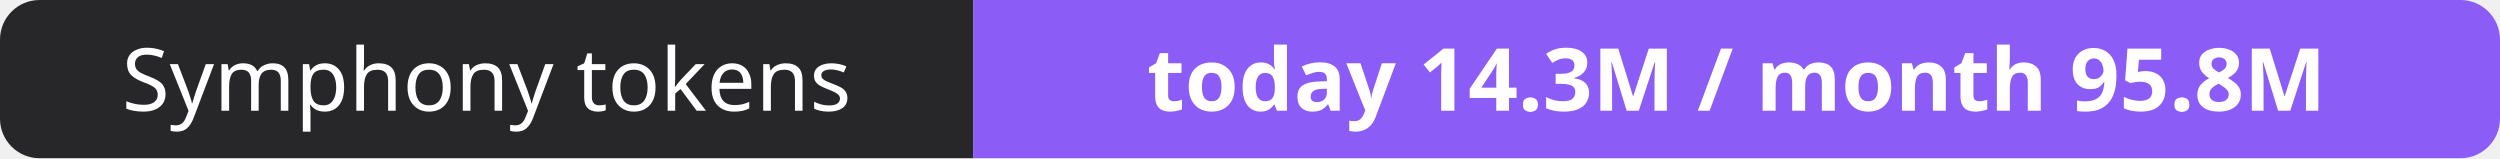
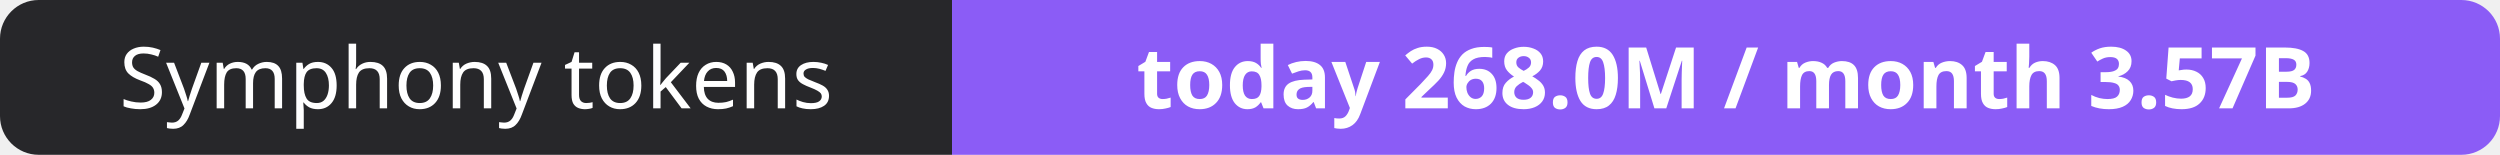
- <svg xmlns="http://www.w3.org/2000/svg" width="316" height="20" role="img" aria-label="Symphony tokens: today 14.3M / month 95.8M">
+ <svg xmlns="http://www.w3.org/2000/svg" width="323" height="20" role="img" aria-label="Symphony tokens: today 268.0M / month 3.57B">
  <clipPath id="r">
-     <rect width="316" height="20" rx="5" fill="#fff" />
+     <rect width="323" height="20" rx="5" fill="#fff" />
  </clipPath>
  <g clip-path="url(#r)">
    <rect width="123" height="20" fill="#27272a" />
-     <rect x="123" width="193" height="20" fill="#8b5cf6" />
+     <rect x="123" width="200" height="20" fill="#8b5cf6" />
  </g>
  <g fill="#fff" text-anchor="middle" font-family="Verdana,Geneva,sans-serif" font-size="11">
    <text x="61.5" y="14">Symphony tokens</text>
-     <text x="219.5" y="14" font-weight="700">today 14.3M / month 95.8M</text>
+     <text x="223.0" y="14" font-weight="700">today 268.0M / month 3.57B</text>
  </g>
</svg>
